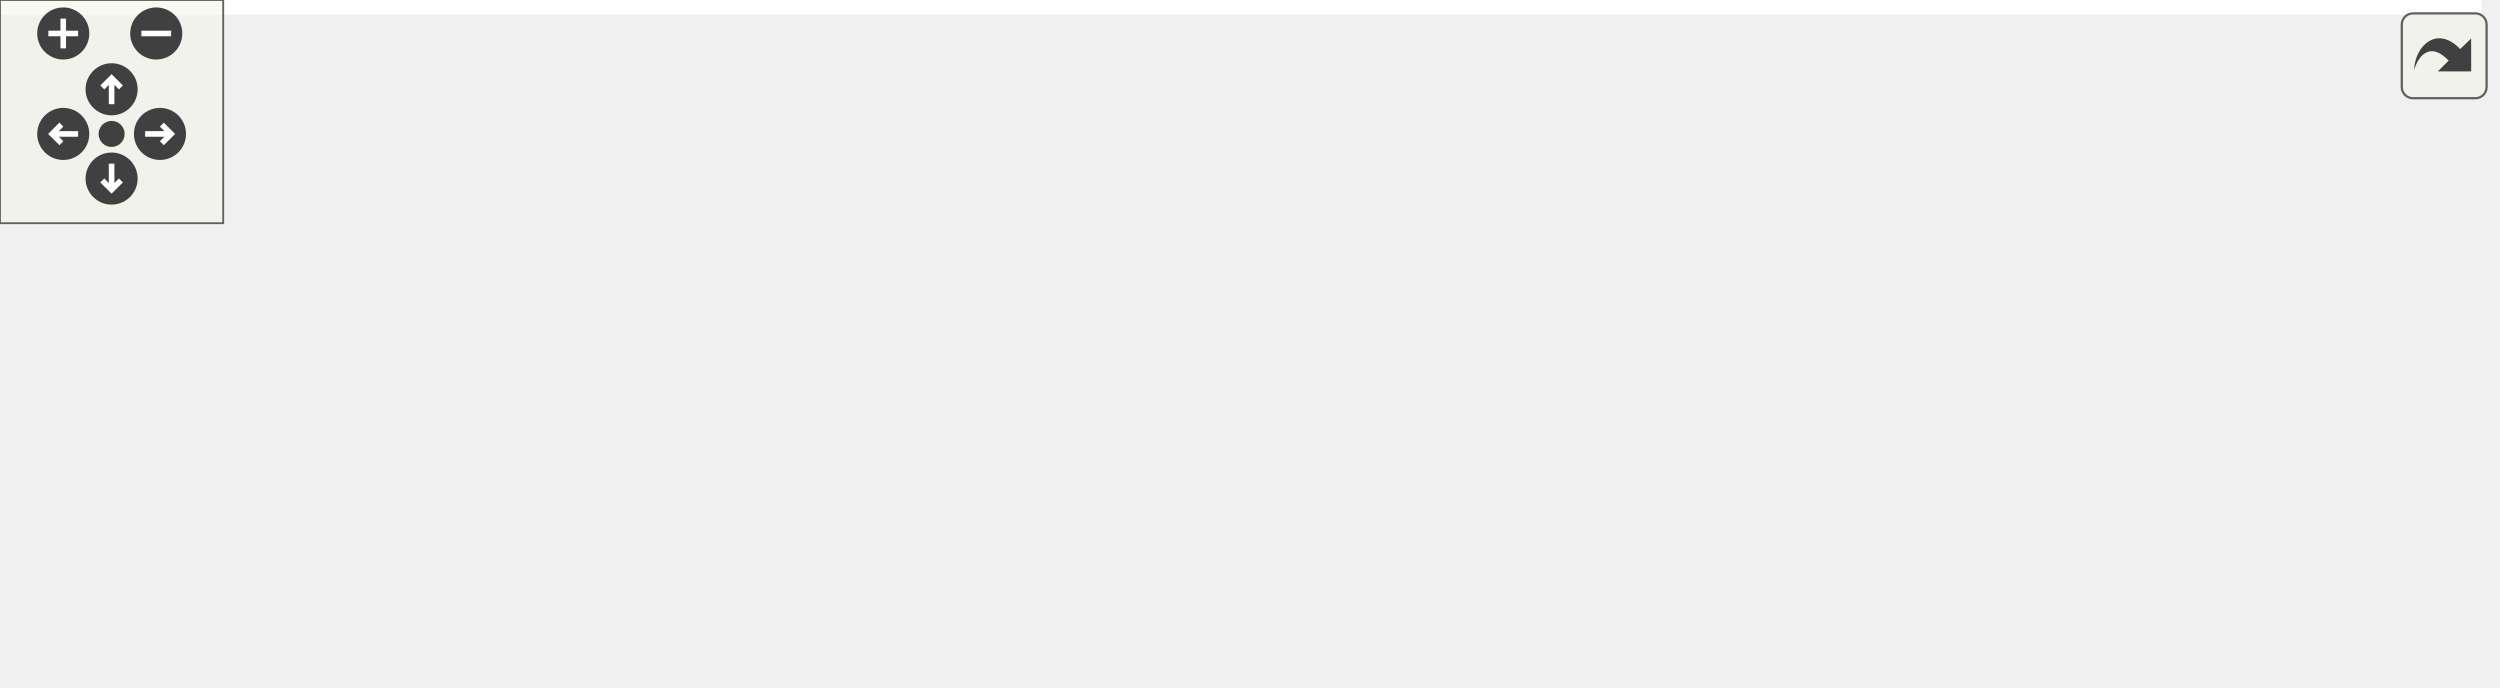
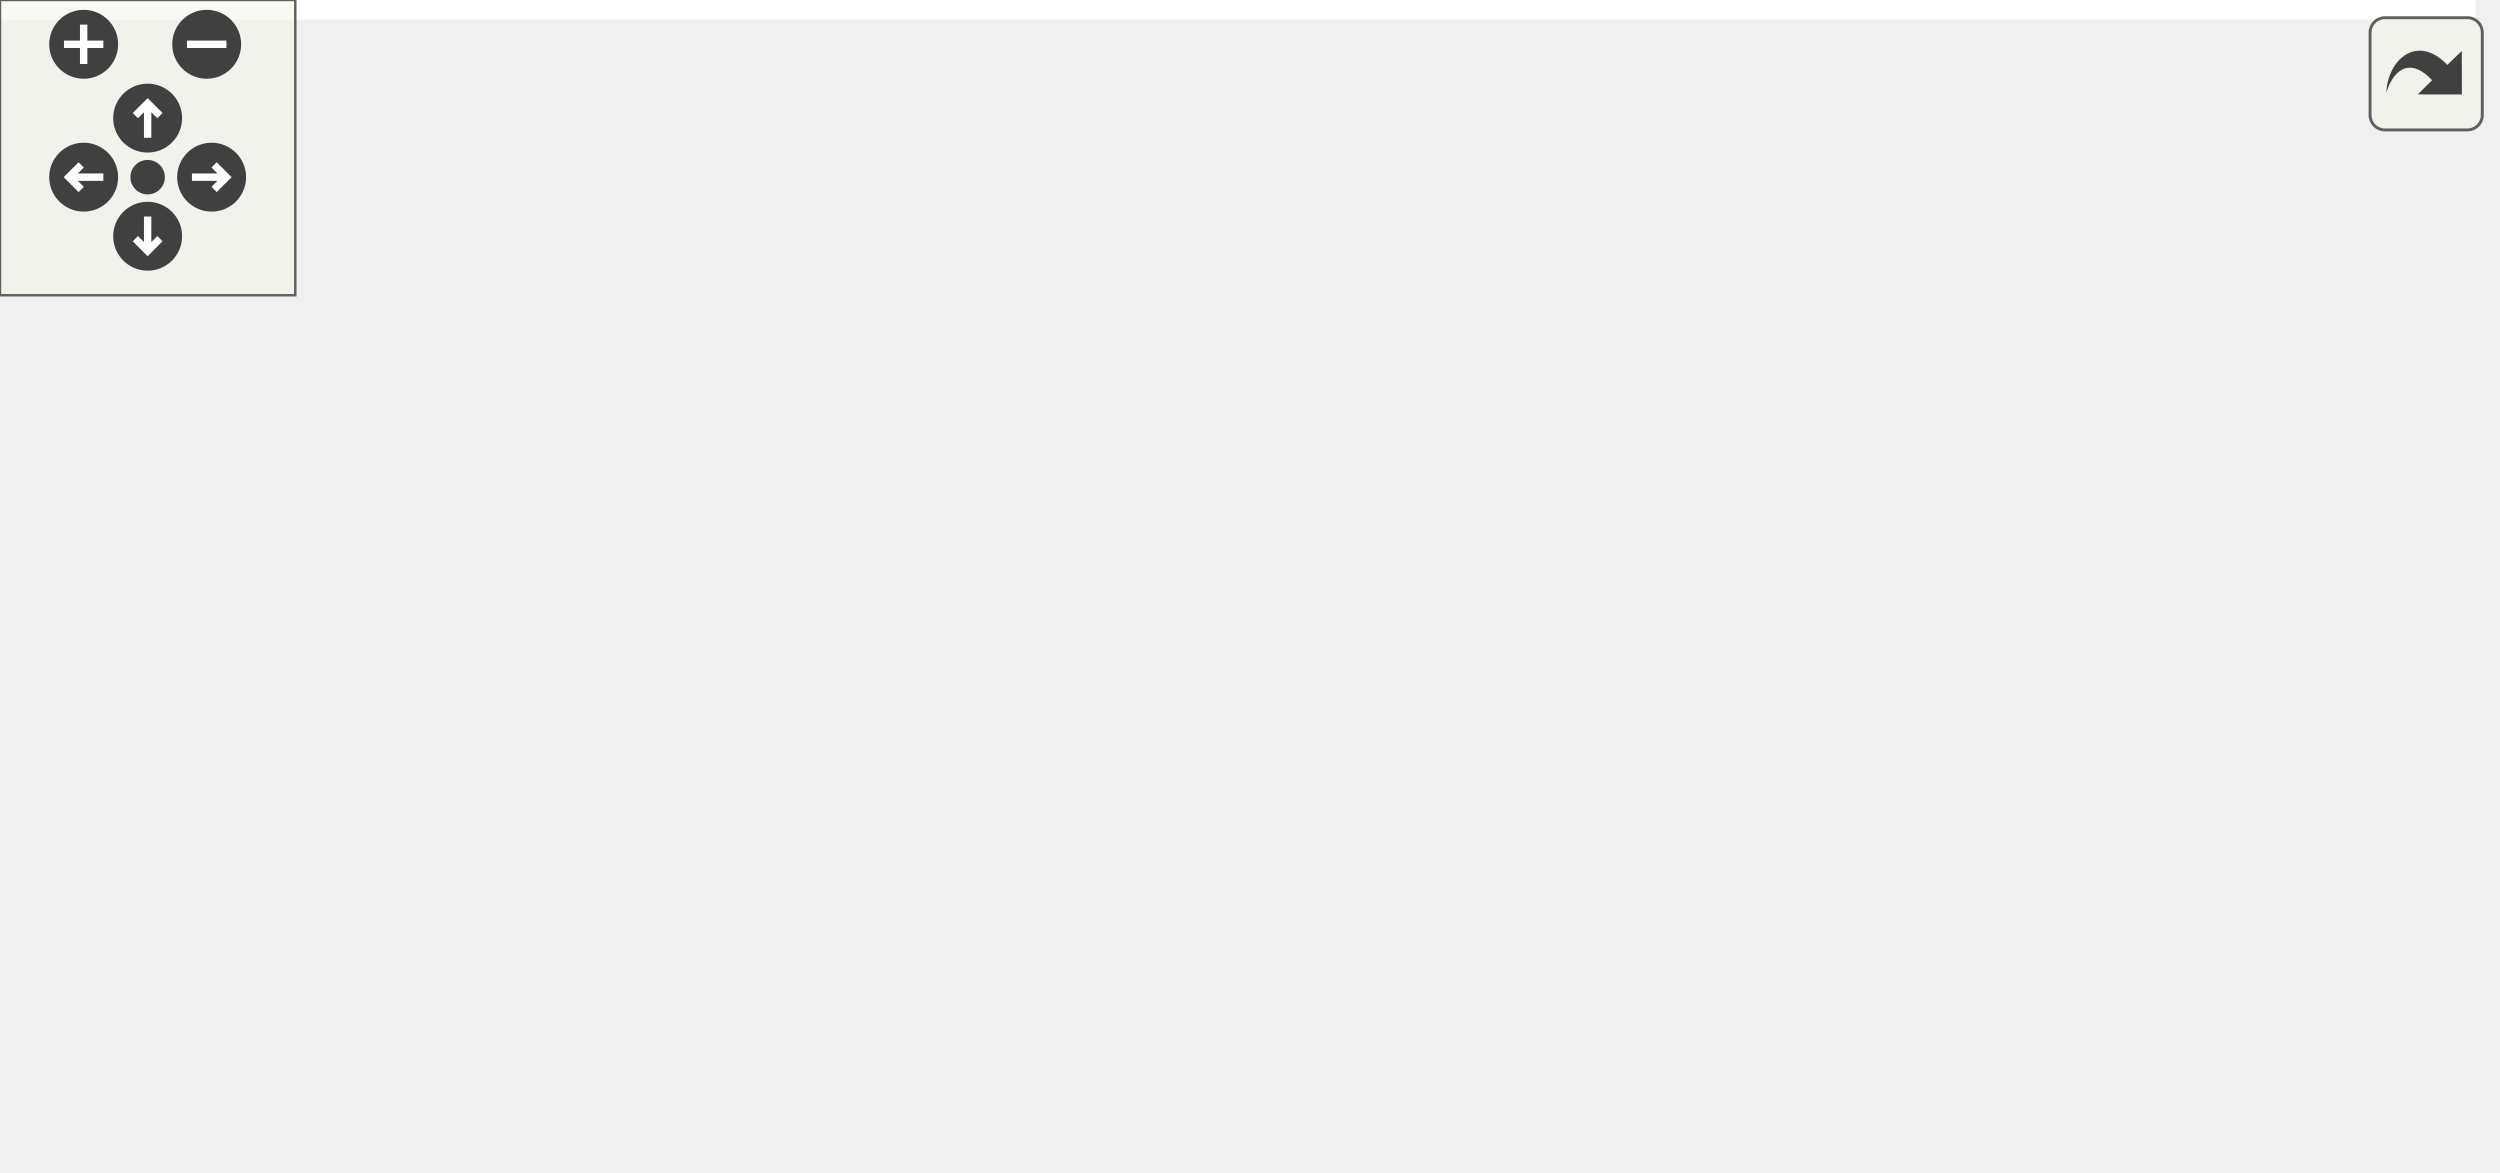
<svg xmlns="http://www.w3.org/2000/svg" xmlns:xlink="http://www.w3.org/1999/xlink" id="main" version="1.1" xml:space="preserve">
  <style type="text/css">
.edge:hover path { stroke: red; }
.edge:hover polygon { stroke: red; fill: red; }
</style>
  <defs>
    <circle id="rim" cx="0" cy="0" r="7" />
    <circle id="rim2" cx="0" cy="0" r="3.5" />
    <g id="zoomPlus">
      <use xlink:href="#rim" fill="#404040">
        <set attributeName="fill" to="#808080" begin="zoomplus.mouseover" end="zoomplus.mouseout" />
      </use>
      <path d="M-4,0h8M0,-4v8" fill="none" stroke="white" stroke-width="1.5" pointer-events="none" />
    </g>
    <g id="zoomMin">
      <use xlink:href="#rim" fill="#404040">
        <set attributeName="fill" to="#808080" begin="zoomminus.mouseover" end="zoomminus.mouseout" />
      </use>
      <path d="M-4,0h8" fill="none" stroke="white" stroke-width="1.5" pointer-events="none" />
    </g>
    <g id="dirArrow">
      <path fill="none" stroke="white" stroke-width="1.5" d="M0,-3.0v7 M-2.5,-0.5L0,-3.0L2.5,-0.5" />
    </g>
    <g id="resetDef">
      <use xlink:href="#rim2" fill="#404040">
        <set attributeName="fill" to="#808080" begin="reset.mouseover" end="reset.mouseout" />
      </use>
    </g>
  </defs>
  <svg id="graph" class="graph">
    <g id="viewport">
-       <polygon fill="white" stroke="transparent" points="-4,4 -4,-124.09 667,-124.09 667,4 -4,4" />
+       <polygon fill="white" stroke="transparent" points="-4,4 -4,-177.5 503,-177.5 503,4 -4,4" />
      <g id="node1" class="node">
        <g id="a_node1">
          <a xlink:title="Stop all objects in single threads for this case only the opc ua server.">
-             <polygon fill="#bfbfbf" stroke="black" points="535,-39.5 535,-69.5 663,-69.5 663,-39.5 535,-39.5" />
-             <text text-anchor="start" x="543" y="-57.5" font-family="Helvetica,sans-Serif" font-size="10.00">ChimeraTK::csa_opcua</text>
-             <text text-anchor="middle" x="599" y="-46.5" font-family="Helvetica,sans-Serif" font-size="10.00">_adapter::stop</text>
+             <polygon fill="#bfbfbf" stroke="black" points="371,-77 371,-107 499,-107 499,-77 371,-77" />
+             <text text-anchor="start" x="379" y="-95" font-family="Helvetica,sans-Serif" font-size="10.00">ChimeraTK::csa_opcua</text>
+             <text text-anchor="middle" x="435" y="-84" font-family="Helvetica,sans-Serif" font-size="10.00">_adapter::stop</text>
          </a>
        </g>
      </g>
      <g id="node2" class="node">
        <g id="a_node2">
          <a xlink:href="class_u_a_mapping_test.html#a875985d660a7279da4ceb6eb4899655f" target="_top" xlink:title=" ">
-             <polygon fill="white" stroke="black" points="159,-90 159,-109 335,-109 335,-90 159,-90" />
-             <text text-anchor="middle" x="247" y="-97" font-family="Helvetica,sans-Serif" font-size="10.00">UAMappingTest::testExampleSet</text>
+             <polygon fill="white" stroke="black" points="159,-148.5 159,-167.5 335,-167.5 335,-148.5 159,-148.5" />
+             <text text-anchor="middle" x="247" y="-155.5" font-family="Helvetica,sans-Serif" font-size="10.00">UAMappingTest::testExampleSet</text>
          </a>
        </g>
      </g>
      <g id="edge1" class="edge">
-         <path fill="none" stroke="midnightblue" d="M569.64,-75.38C550.69,-87.98 524.63,-102.86 499,-109.5 428.92,-127.66 344.19,-118.06 293.27,-109.07" />
-         <polygon fill="midnightblue" stroke="midnightblue" points="571.8,-78.14 578.07,-69.6 567.85,-72.36 571.8,-78.14" />
+         <path fill="none" stroke="midnightblue" d="M397.65,-111.71C379.29,-121.03 356.41,-131.69 335,-139 324.17,-142.7 312.34,-145.85 300.98,-148.45" />
+         <polygon fill="midnightblue" stroke="midnightblue" points="399.26,-114.82 406.55,-107.12 396.06,-108.59 399.26,-114.82" />
      </g>
      <g id="node4" class="node">
        <g id="a_node4">
          <a xlink:href="class_c_s_a_o_p_c_u_a_test.html#a3f8ffbb6782fea7898c8c8c7b28f5883" target="_top" xlink:title=" ">
-             <polygon fill="white" stroke="black" points="170.5,-0.5 170.5,-30.5 323.5,-30.5 323.5,-0.5 170.5,-0.5" />
-             <text text-anchor="start" x="178.5" y="-18.5" font-family="Helvetica,sans-Serif" font-size="10.00">CSAOPCUATest::testWithout</text>
-             <text text-anchor="middle" x="247" y="-7.5" font-family="Helvetica,sans-Serif" font-size="10.00">PVSet</text>
+             <polygon fill="white" stroke="black" points="170.5,-99 170.5,-129 323.5,-129 323.5,-99 170.5,-99" />
+             <text text-anchor="start" x="178.5" y="-117" font-family="Helvetica,sans-Serif" font-size="10.00">CSAOPCUATest::testWithout</text>
+             <text text-anchor="middle" x="247" y="-106" font-family="Helvetica,sans-Serif" font-size="10.00">PVSet</text>
          </a>
        </g>
      </g>
      <g id="edge3" class="edge">
-         <path fill="none" stroke="midnightblue" d="M524.64,-46.33C465.7,-39.76 383.24,-30.57 323.7,-23.94" />
-         <polygon fill="midnightblue" stroke="midnightblue" points="524.29,-49.81 534.62,-47.44 525.07,-42.85 524.29,-49.81" />
+         <path fill="none" stroke="midnightblue" d="M360.67,-100.67C348.49,-102.11 335.83,-103.61 323.59,-105.06" />
+         <polygon fill="midnightblue" stroke="midnightblue" points="361.25,-104.13 370.77,-99.48 360.43,-97.18 361.25,-104.13" />
      </g>
      <g id="node6" class="node">
        <g id="a_node6">
          <a xlink:href="class_c_s_a_o_p_c_u_a_test.html#a03ad37b88008675b284b643eadd69372" target="_top" xlink:title=" ">
-             <polygon fill="white" stroke="black" points="164,-50 164,-69 330,-69 330,-50 164,-50" />
-             <text text-anchor="middle" x="247" y="-57" font-family="Helvetica,sans-Serif" font-size="10.00">CSAOPCUATest::testWithPVSet</text>
+             <polygon fill="white" stroke="black" points="164,-60.5 164,-79.5 330,-79.5 330,-60.5 164,-60.5" />
+             <text text-anchor="middle" x="247" y="-67.5" font-family="Helvetica,sans-Serif" font-size="10.00">CSAOPCUATest::testWithPVSet</text>
          </a>
        </g>
      </g>
      <g id="edge5" class="edge">
-         <path fill="none" stroke="midnightblue" d="M524.77,-50.39C516.09,-50.02 507.35,-49.71 499,-49.5 442.13,-48.06 427.84,-47.19 371,-49.5 357.83,-50.03 343.9,-50.89 330.32,-51.88" />
-         <polygon fill="midnightblue" stroke="midnightblue" points="524.76,-53.89 534.91,-50.84 525.07,-46.9 524.76,-53.89" />
+         <path fill="none" stroke="midnightblue" d="M360.75,-83.34C350.17,-82.08 339.23,-80.79 328.51,-79.52" />
+         <polygon fill="midnightblue" stroke="midnightblue" points="360.43,-86.82 370.77,-84.52 361.25,-79.87 360.43,-86.82" />
      </g>
      <g id="node7" class="node">
        <g id="a_node7">
          <a xlink:href="class_chimera_t_k_1_1csa__opcua__adapter.html#a09d8c0e840ee3decdba884861a59c711" target="_top" xlink:title="Destructor to stop the running thread, hence it stops the OPC UA server.">
-             <polygon fill="white" stroke="black" points="371,-59 371,-100 499,-100 499,-59 371,-59" />
-             <text text-anchor="start" x="379" y="-88" font-family="Helvetica,sans-Serif" font-size="10.00">ChimeraTK::csa_opcua</text>
-             <text text-anchor="start" x="379" y="-77" font-family="Helvetica,sans-Serif" font-size="10.00">_adapter::~csa_opcua</text>
-             <text text-anchor="middle" x="435" y="-66" font-family="Helvetica,sans-Serif" font-size="10.00">_adapter</text>
+             <polygon fill="white" stroke="black" points="183,-0.5 183,-41.5 311,-41.5 311,-0.5 183,-0.5" />
+             <text text-anchor="start" x="191" y="-29.5" font-family="Helvetica,sans-Serif" font-size="10.00">ChimeraTK::csa_opcua</text>
+             <text text-anchor="start" x="191" y="-18.5" font-family="Helvetica,sans-Serif" font-size="10.00">_adapter::~csa_opcua</text>
+             <text text-anchor="middle" x="247" y="-7.5" font-family="Helvetica,sans-Serif" font-size="10.00">_adapter</text>
          </a>
        </g>
      </g>
      <g id="edge7" class="edge">
-         <path fill="none" stroke="midnightblue" d="M524.91,-65.78C516.32,-67.1 507.62,-68.45 499.19,-69.75" />
-         <polygon fill="midnightblue" stroke="midnightblue" points="525.55,-69.22 534.9,-64.24 524.49,-62.3 525.55,-69.22" />
+         <path fill="none" stroke="midnightblue" d="M389.29,-72.81C372.37,-65.73 352.89,-57.78 335,-51 326.63,-47.83 317.76,-44.61 309.01,-41.51" />
+         <polygon fill="midnightblue" stroke="midnightblue" points="388.35,-76.21 398.93,-76.87 391.07,-69.76 388.35,-76.21" />
      </g>
      <g id="node3" class="node">
        <g id="a_node3">
          <a xlink:href="class_u_a_mapping_test_suite.html#a11a8c51340aada573b0e87c624a9f178" target="_top" xlink:title=" ">
-             <polygon fill="white" stroke="black" points="0,-84.5 0,-114.5 123,-114.5 123,-84.5 0,-84.5" />
-             <text text-anchor="start" x="8" y="-102.5" font-family="Helvetica,sans-Serif" font-size="10.00">UAMappingTestSuite</text>
-             <text text-anchor="middle" x="61.5" y="-91.5" font-family="Helvetica,sans-Serif" font-size="10.00">::UAMappingTestSuite</text>
+             <polygon fill="white" stroke="black" points="0,-143 0,-173 123,-173 123,-143 0,-143" />
+             <text text-anchor="start" x="8" y="-161" font-family="Helvetica,sans-Serif" font-size="10.00">UAMappingTestSuite</text>
+             <text text-anchor="middle" x="61.5" y="-150" font-family="Helvetica,sans-Serif" font-size="10.00">::UAMappingTestSuite</text>
          </a>
        </g>
      </g>
      <g id="edge2" class="edge">
-         <path fill="none" stroke="midnightblue" d="M148.59,-99.5C139.89,-99.5 131.26,-99.5 123,-99.5" />
-         <polygon fill="midnightblue" stroke="midnightblue" points="148.82,-103 158.82,-99.5 148.82,-96 148.82,-103" />
+         <path fill="none" stroke="midnightblue" d="M148.59,-158C139.89,-158 131.26,-158 123,-158" />
+         <polygon fill="midnightblue" stroke="midnightblue" points="148.82,-161.5 158.82,-158 148.82,-154.5 148.82,-161.5" />
      </g>
      <g id="node5" class="node">
        <g id="a_node5">
          <a xlink:href="class_c_s_a_o_p_c_u_a_test_suite.html#a9cb60360cc4ad18e1133b109ce1f73e5" target="_top" xlink:title=" ">
-             <polygon fill="white" stroke="black" points="1,-19.5 1,-49.5 122,-49.5 122,-19.5 1,-19.5" />
-             <text text-anchor="start" x="9" y="-37.5" font-family="Helvetica,sans-Serif" font-size="10.00">CSAOPCUATestSuite::</text>
-             <text text-anchor="middle" x="61.5" y="-26.5" font-family="Helvetica,sans-Serif" font-size="10.00">CSAOPCUATestSuite</text>
+             <polygon fill="white" stroke="black" points="1,-75 1,-105 122,-105 122,-75 1,-75" />
+             <text text-anchor="start" x="9" y="-93" font-family="Helvetica,sans-Serif" font-size="10.00">CSAOPCUATestSuite::</text>
+             <text text-anchor="middle" x="61.5" y="-82" font-family="Helvetica,sans-Serif" font-size="10.00">CSAOPCUATestSuite</text>
          </a>
        </g>
      </g>
      <g id="edge4" class="edge">
-         <path fill="none" stroke="midnightblue" d="M160.05,-24.4C147.2,-25.73 134.19,-27.08 122.05,-28.33" />
-         <polygon fill="midnightblue" stroke="midnightblue" points="160.72,-27.85 170.3,-23.34 160,-20.89 160.72,-27.85" />
+         <path fill="none" stroke="midnightblue" d="M160.05,-102.76C147.2,-101.08 134.19,-99.38 122.05,-97.79" />
+         <polygon fill="midnightblue" stroke="midnightblue" points="159.93,-106.27 170.3,-104.1 160.84,-99.33 159.93,-106.27" />
      </g>
      <g id="edge6" class="edge">
-         <path fill="none" stroke="midnightblue" d="M165.97,-48.6C151.22,-46.59 136.05,-44.52 122.03,-42.61" />
-         <polygon fill="midnightblue" stroke="midnightblue" points="165.72,-52.1 176.1,-49.98 166.67,-45.16 165.72,-52.1" />
-       </g>
-       <g id="edge8" class="edge">
-         <path fill="none" stroke="midnightblue" d="M360.66,-87.39C352.27,-88.29 343.66,-89.21 335.11,-90.13" />
-         <polygon fill="midnightblue" stroke="midnightblue" points="361.2,-90.85 370.77,-86.3 360.45,-83.89 361.2,-90.85" />
-       </g>
-       <g id="edge9" class="edge">
-         <path fill="none" stroke="midnightblue" d="M375.1,-55.23C361.99,-50.13 348.09,-44.95 335,-40.5 324.88,-37.06 314,-33.69 303.48,-30.58" />
-         <polygon fill="midnightblue" stroke="midnightblue" points="373.9,-58.52 384.49,-58.92 376.46,-52.01 373.9,-58.52" />
-       </g>
-       <g id="edge10" class="edge">
-         <path fill="none" stroke="midnightblue" d="M360.51,-71.6C350.55,-70.53 340.26,-69.42 330.16,-68.33" />
-         <polygon fill="midnightblue" stroke="midnightblue" points="360.45,-75.11 370.77,-72.7 361.2,-68.15 360.45,-75.11" />
+         <path fill="none" stroke="midnightblue" d="M153.68,-80.06C143,-81.23 132.33,-82.39 122.25,-83.49" />
+         <polygon fill="midnightblue" stroke="midnightblue" points="154.35,-83.51 163.91,-78.95 153.59,-76.55 154.35,-83.51" />
      </g>
    </g>
  </svg>
  <g id="navigator" transform="translate(0 0)" fill="#404254">
    <rect fill="#f2f5e9" fill-opacity="0.5" stroke="#606060" stroke-width=".5" x="0" y="0" width="60" height="60" />
    <use id="zoomplus" xlink:href="#zoomPlus" x="17" y="9" />
    <use id="zoomminus" xlink:href="#zoomMin" x="42" y="9" />
    <use id="reset" xlink:href="#resetDef" x="30" y="36" />
    <g id="arrowUp" xlink:href="#dirArrow" transform="translate(30 24)">
      <use xlink:href="#rim" fill="#404040">
        <set attributeName="fill" to="#808080" begin="arrowUp.mouseover" end="arrowUp.mouseout" />
      </use>
      <path fill="none" stroke="white" stroke-width="1.5" d="M0,-3.0v7 M-2.5,-0.5L0,-3.0L2.5,-0.5" />
    </g>
    <g id="arrowRight" xlink:href="#dirArrow" transform="rotate(90) translate(36 -43)">
      <use xlink:href="#rim" fill="#404040">
        <set attributeName="fill" to="#808080" begin="arrowRight.mouseover" end="arrowRight.mouseout" />
      </use>
      <path fill="none" stroke="white" stroke-width="1.5" d="M0,-3.0v7 M-2.5,-0.5L0,-3.0L2.5,-0.5" />
    </g>
    <g id="arrowDown" xlink:href="#dirArrow" transform="rotate(180) translate(-30 -48)">
      <use xlink:href="#rim" fill="#404040">
        <set attributeName="fill" to="#808080" begin="arrowDown.mouseover" end="arrowDown.mouseout" />
      </use>
      <path fill="none" stroke="white" stroke-width="1.5" d="M0,-3.0v7 M-2.5,-0.5L0,-3.0L2.5,-0.5" />
    </g>
    <g id="arrowLeft" xlink:href="#dirArrow" transform="rotate(270) translate(-36 17)">
      <use xlink:href="#rim" fill="#404040">
        <set attributeName="fill" to="#808080" begin="arrowLeft.mouseover" end="arrowLeft.mouseout" />
      </use>
      <path fill="none" stroke="white" stroke-width="1.5" d="M0,-3.0v7 M-2.5,-0.5L0,-3.0L2.5,-0.5" />
    </g>
  </g>
  <svg viewBox="0 0 15 15" width="100%" height="30px" preserveAspectRatio="xMaxYMin meet">
    <g id="arrow_out" transform="scale(0.3 0.3)">
      <a xlink:href="class_chimera_t_k_1_1csa__opcua__adapter_a8f359972d33a90870f2d9b2a9d5cf0ff_icgraph_org.svg" target="_base">
        <rect id="button" ry="5" rx="5" y="6" x="6" height="38" width="38" fill="#f2f5e9" fill-opacity="0.5" stroke="#606060" stroke-width="1.0" />
        <path id="arrow" d="M 11.5,31.437 C 11.94,20.098 22.043,11.323 32.159,21.979 L 37.069,17.246 C 37.069,17.246 37.088,32 37.088,32 L 22.16,31.978 C 22.16,31.978 26.998,27.14 26.998,27.14 C 18.529,18.264 13.292,25.23 11.5,31.437 z" style="fill:#404040;" />
      </a>
    </g>
  </svg>
</svg>
